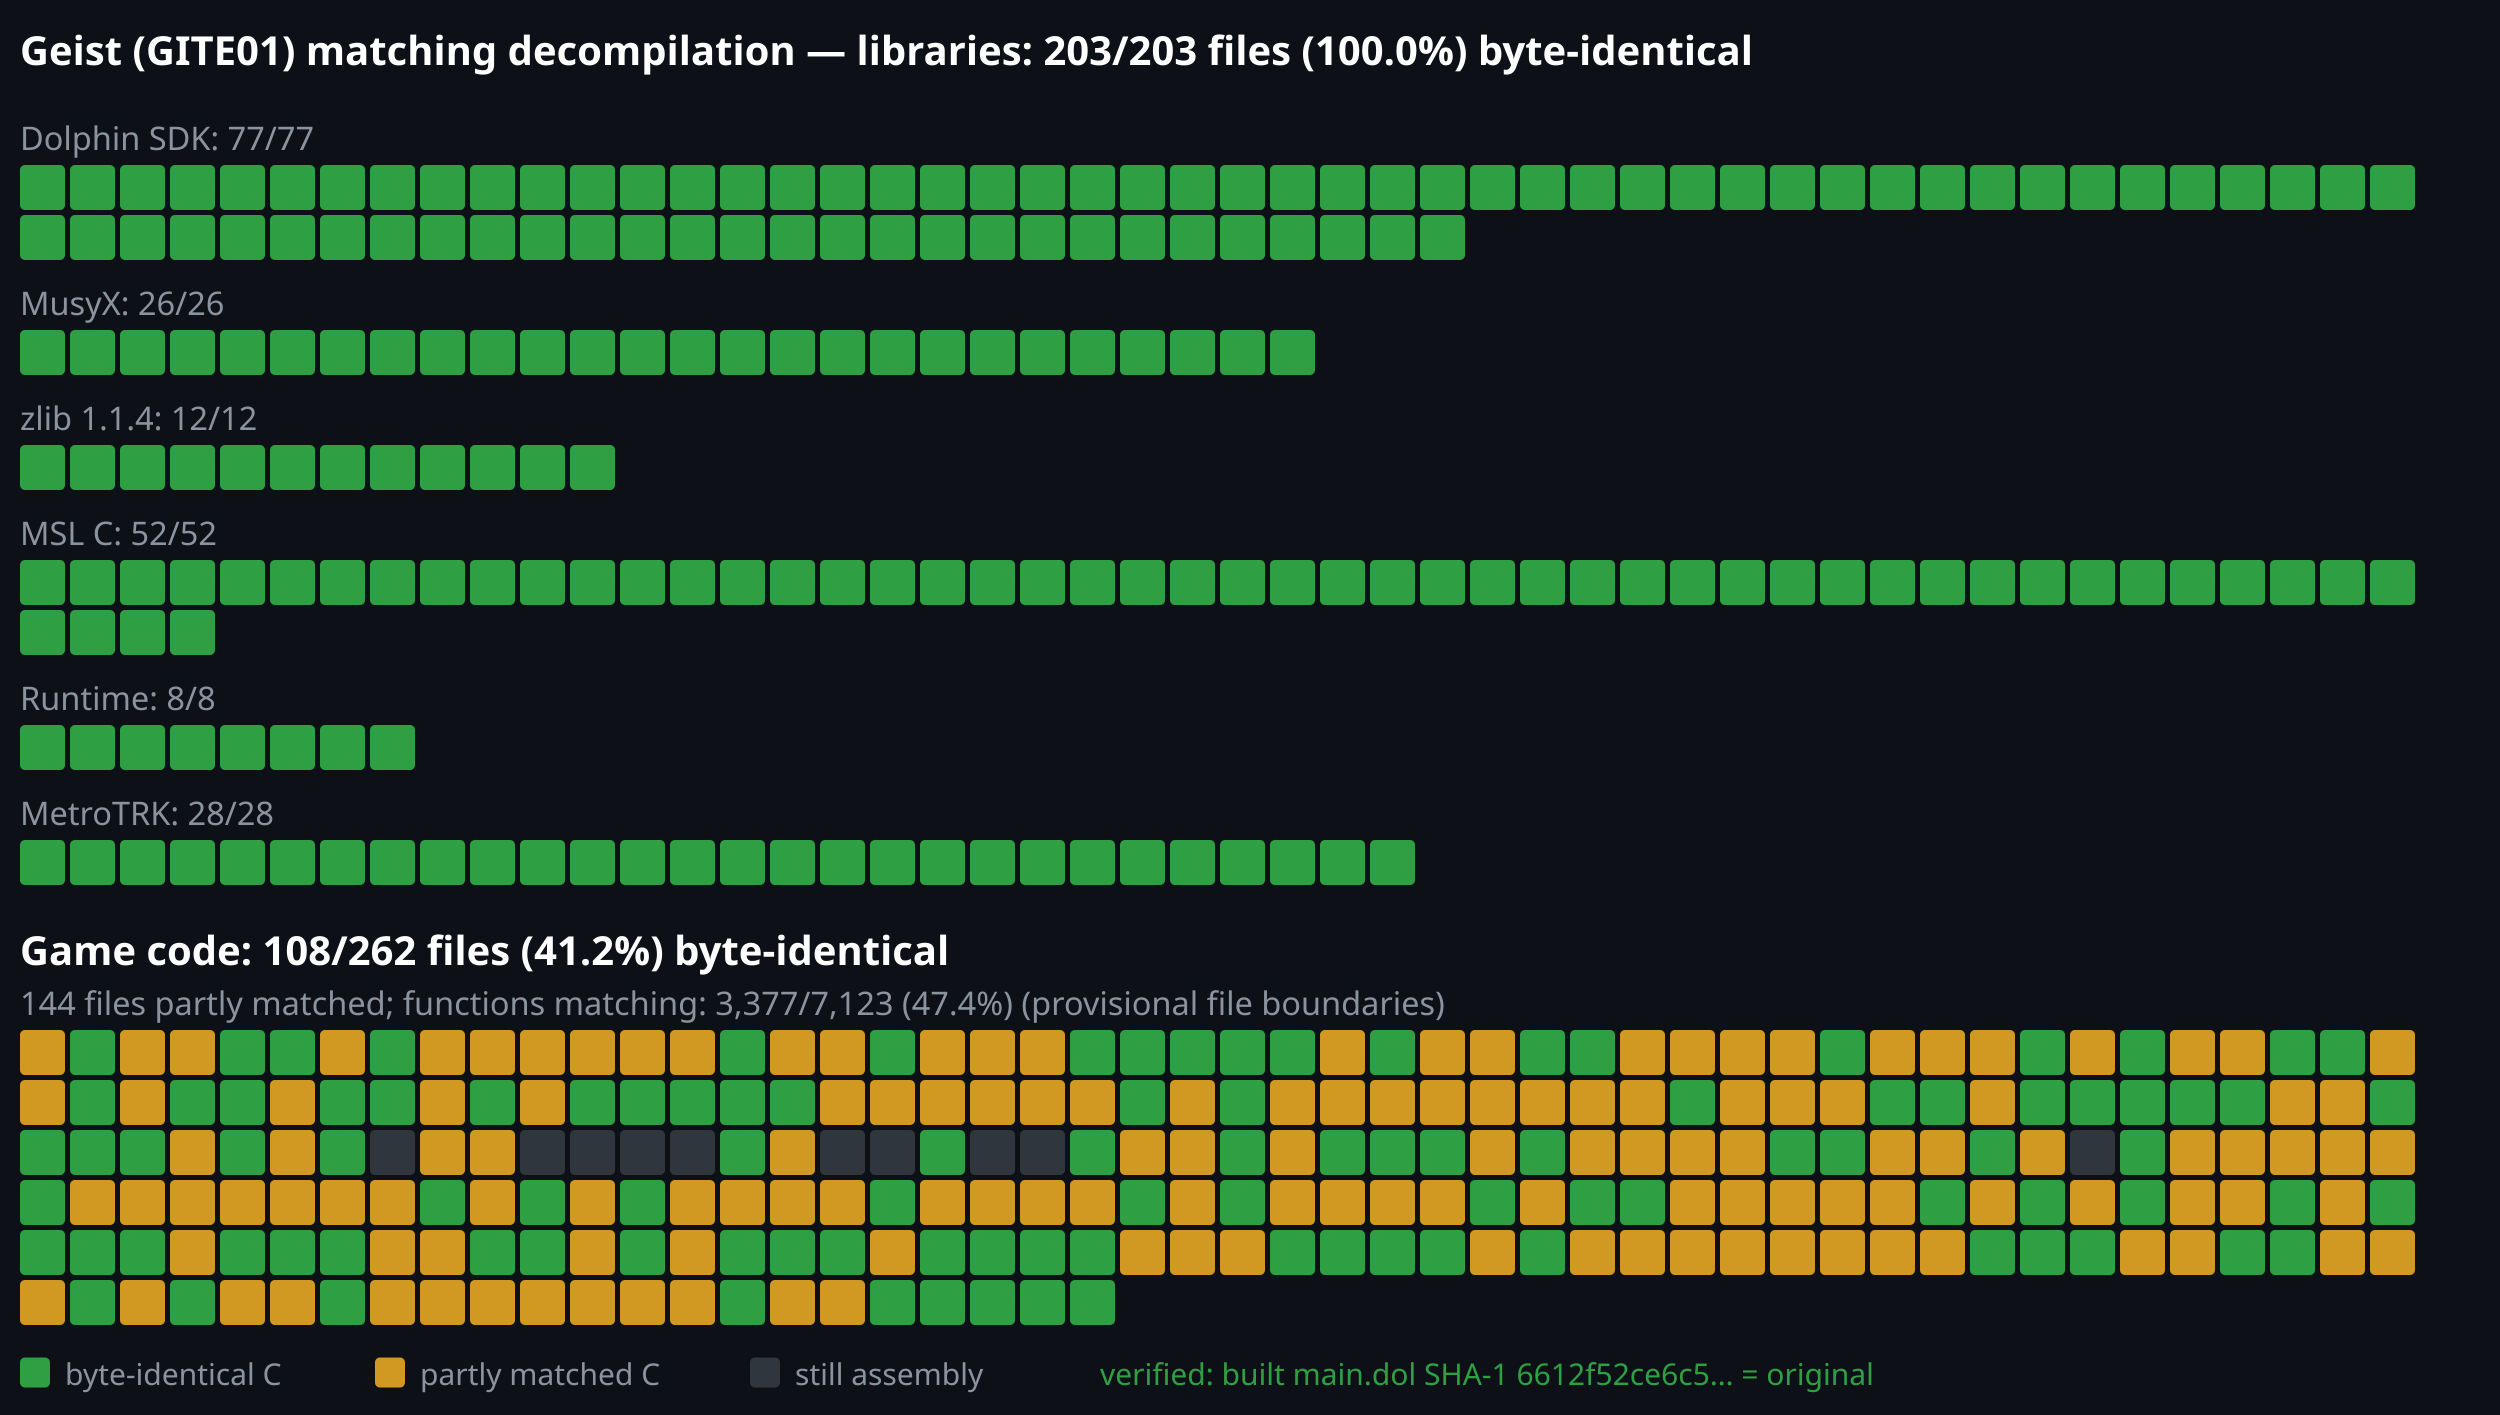
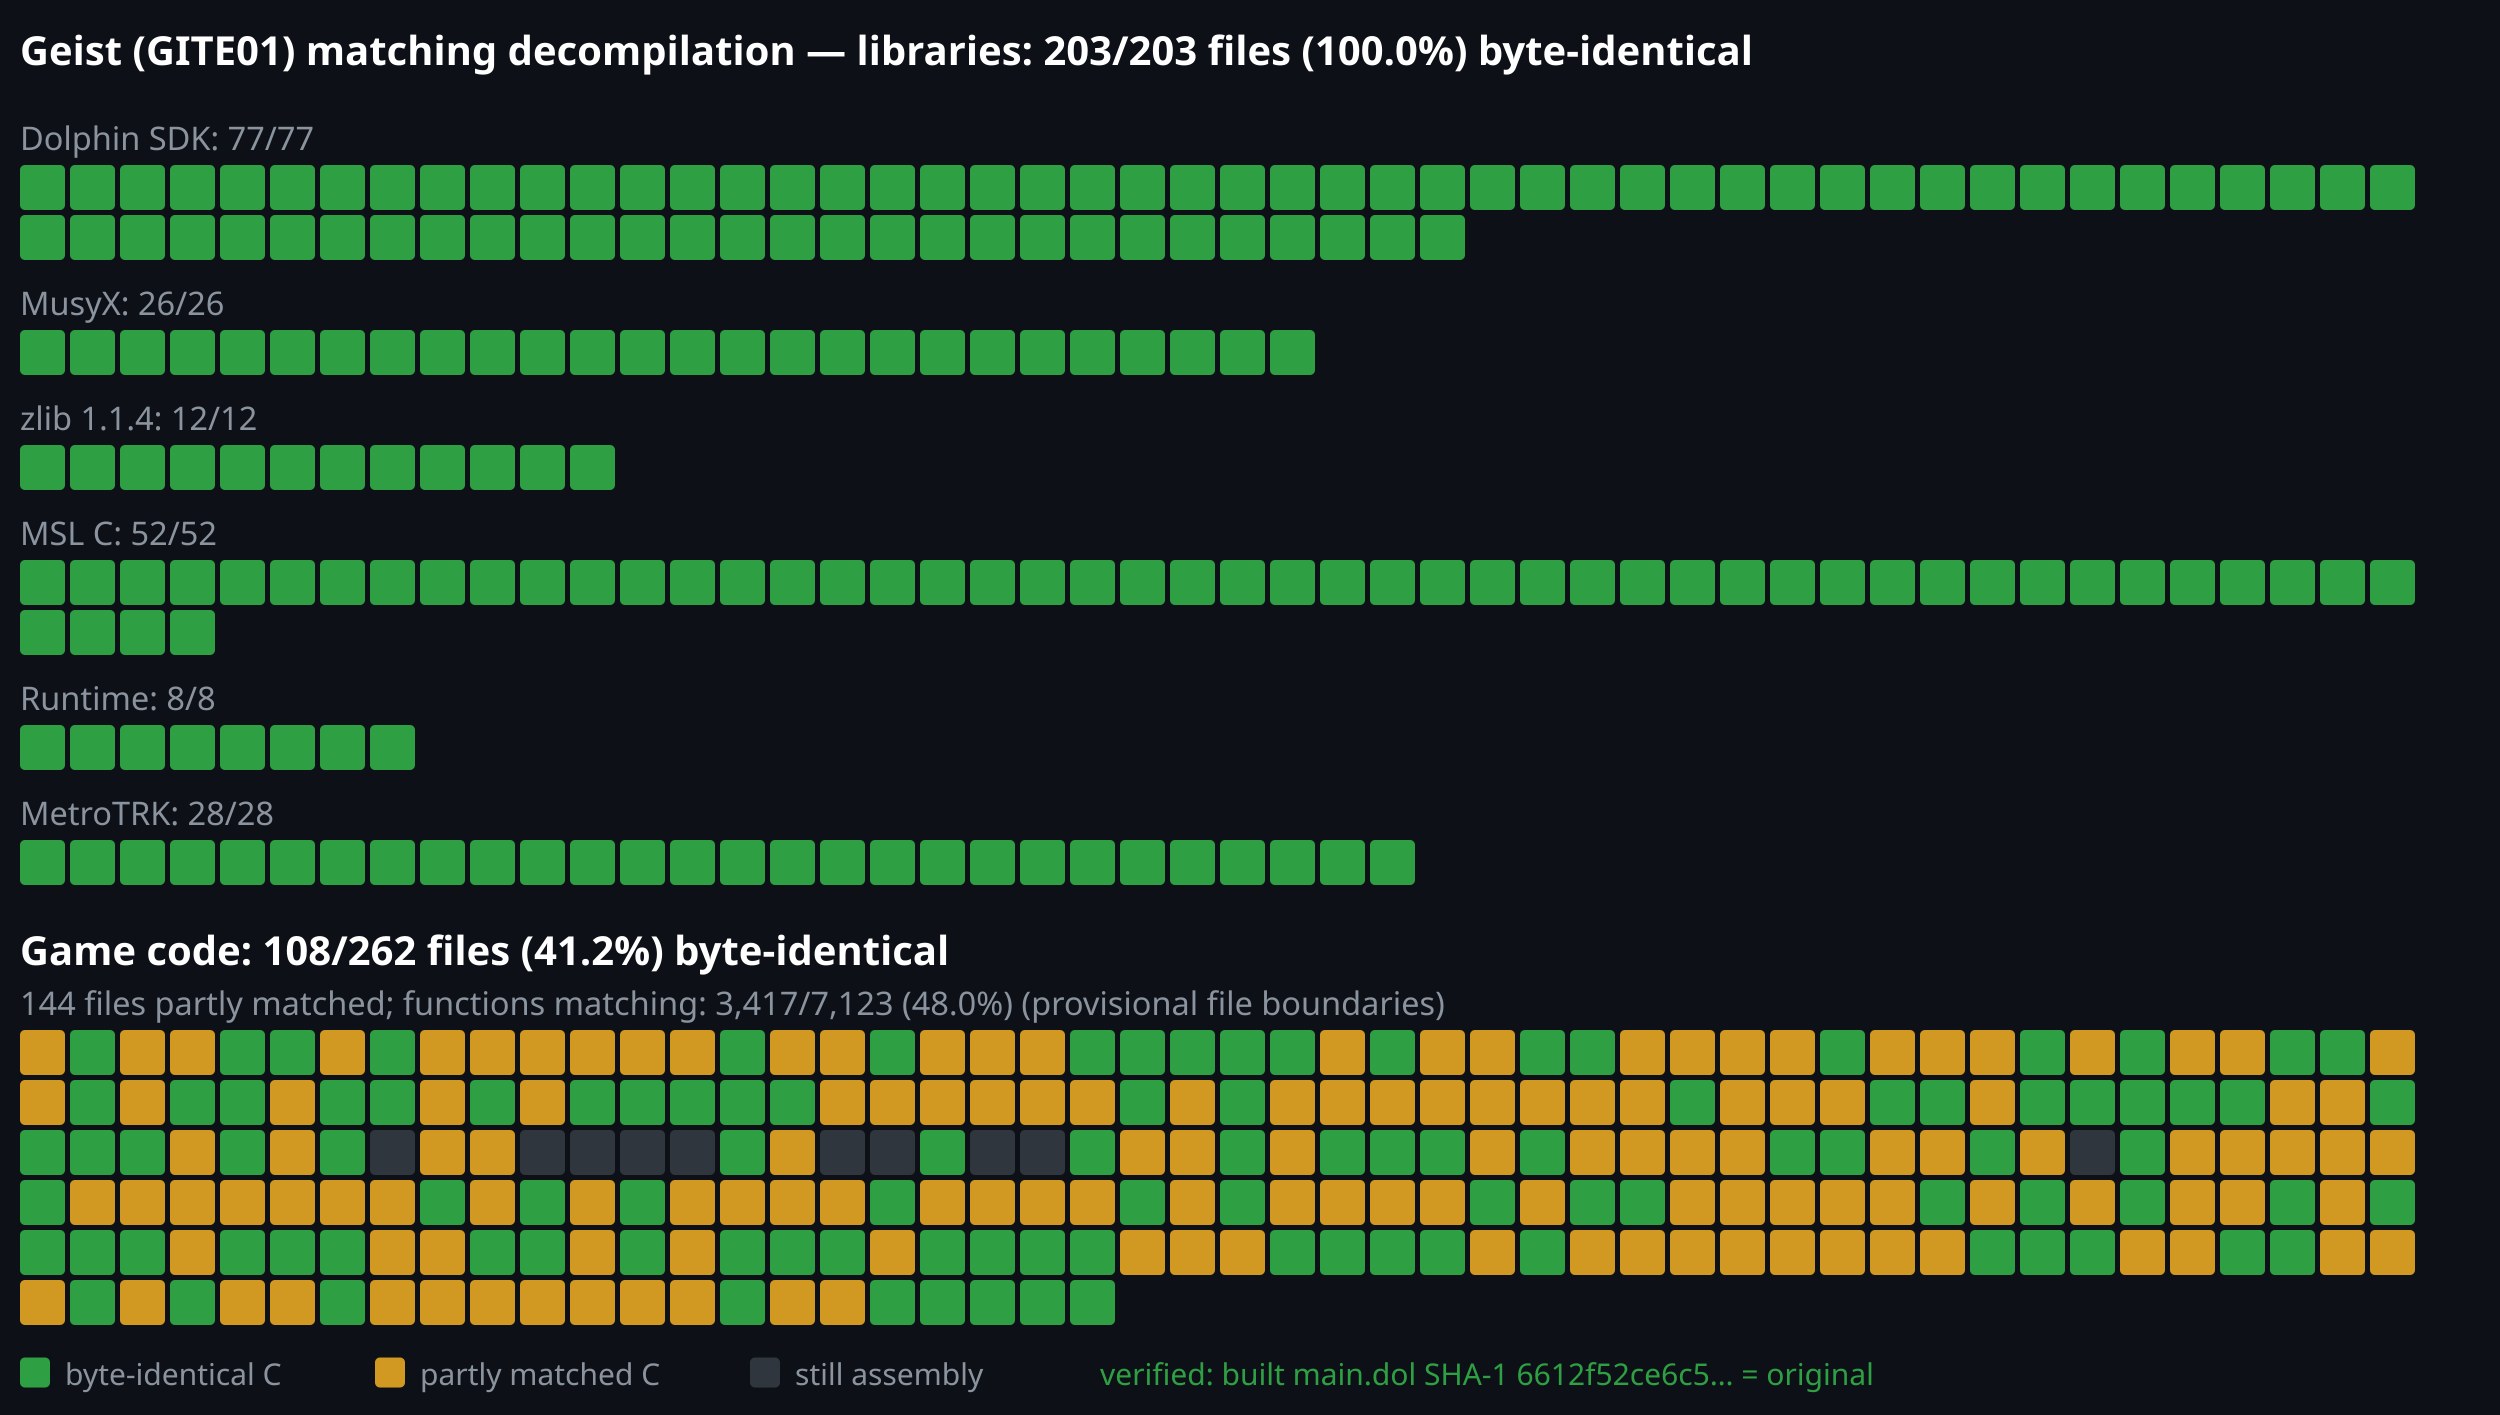
<svg xmlns="http://www.w3.org/2000/svg" viewBox="0 0 1000 566" width="1000" height="566">
  <rect width="1000" height="566" fill="#0d1117" />
  <text x="8" y="26" font-family="sans-serif" font-size="16" font-weight="bold" fill="#ffffff">Geist (GITE01) matching decompilation — libraries: 203/203 files (100.0%) byte-identical</text>
  <text x="8" y="60" font-family="sans-serif" font-size="13" font-weight="normal" fill="#8b949e">Dolphin SDK: 77/77</text>
  <rect x="8" y="66" width="18" height="18" rx="2" fill="#2ea043" />
  <rect x="28" y="66" width="18" height="18" rx="2" fill="#2ea043" />
  <rect x="48" y="66" width="18" height="18" rx="2" fill="#2ea043" />
  <rect x="68" y="66" width="18" height="18" rx="2" fill="#2ea043" />
  <rect x="88" y="66" width="18" height="18" rx="2" fill="#2ea043" />
  <rect x="108" y="66" width="18" height="18" rx="2" fill="#2ea043" />
  <rect x="128" y="66" width="18" height="18" rx="2" fill="#2ea043" />
  <rect x="148" y="66" width="18" height="18" rx="2" fill="#2ea043" />
  <rect x="168" y="66" width="18" height="18" rx="2" fill="#2ea043" />
  <rect x="188" y="66" width="18" height="18" rx="2" fill="#2ea043" />
  <rect x="208" y="66" width="18" height="18" rx="2" fill="#2ea043" />
  <rect x="228" y="66" width="18" height="18" rx="2" fill="#2ea043" />
  <rect x="248" y="66" width="18" height="18" rx="2" fill="#2ea043" />
  <rect x="268" y="66" width="18" height="18" rx="2" fill="#2ea043" />
  <rect x="288" y="66" width="18" height="18" rx="2" fill="#2ea043" />
  <rect x="308" y="66" width="18" height="18" rx="2" fill="#2ea043" />
  <rect x="328" y="66" width="18" height="18" rx="2" fill="#2ea043" />
  <rect x="348" y="66" width="18" height="18" rx="2" fill="#2ea043" />
  <rect x="368" y="66" width="18" height="18" rx="2" fill="#2ea043" />
  <rect x="388" y="66" width="18" height="18" rx="2" fill="#2ea043" />
  <rect x="408" y="66" width="18" height="18" rx="2" fill="#2ea043" />
  <rect x="428" y="66" width="18" height="18" rx="2" fill="#2ea043" />
  <rect x="448" y="66" width="18" height="18" rx="2" fill="#2ea043" />
  <rect x="468" y="66" width="18" height="18" rx="2" fill="#2ea043" />
  <rect x="488" y="66" width="18" height="18" rx="2" fill="#2ea043" />
  <rect x="508" y="66" width="18" height="18" rx="2" fill="#2ea043" />
  <rect x="528" y="66" width="18" height="18" rx="2" fill="#2ea043" />
  <rect x="548" y="66" width="18" height="18" rx="2" fill="#2ea043" />
  <rect x="568" y="66" width="18" height="18" rx="2" fill="#2ea043" />
  <rect x="588" y="66" width="18" height="18" rx="2" fill="#2ea043" />
  <rect x="608" y="66" width="18" height="18" rx="2" fill="#2ea043" />
  <rect x="628" y="66" width="18" height="18" rx="2" fill="#2ea043" />
  <rect x="648" y="66" width="18" height="18" rx="2" fill="#2ea043" />
  <rect x="668" y="66" width="18" height="18" rx="2" fill="#2ea043" />
  <rect x="688" y="66" width="18" height="18" rx="2" fill="#2ea043" />
  <rect x="708" y="66" width="18" height="18" rx="2" fill="#2ea043" />
  <rect x="728" y="66" width="18" height="18" rx="2" fill="#2ea043" />
  <rect x="748" y="66" width="18" height="18" rx="2" fill="#2ea043" />
  <rect x="768" y="66" width="18" height="18" rx="2" fill="#2ea043" />
  <rect x="788" y="66" width="18" height="18" rx="2" fill="#2ea043" />
  <rect x="808" y="66" width="18" height="18" rx="2" fill="#2ea043" />
  <rect x="828" y="66" width="18" height="18" rx="2" fill="#2ea043" />
  <rect x="848" y="66" width="18" height="18" rx="2" fill="#2ea043" />
  <rect x="868" y="66" width="18" height="18" rx="2" fill="#2ea043" />
  <rect x="888" y="66" width="18" height="18" rx="2" fill="#2ea043" />
  <rect x="908" y="66" width="18" height="18" rx="2" fill="#2ea043" />
  <rect x="928" y="66" width="18" height="18" rx="2" fill="#2ea043" />
  <rect x="948" y="66" width="18" height="18" rx="2" fill="#2ea043" />
  <rect x="8" y="86" width="18" height="18" rx="2" fill="#2ea043" />
  <rect x="28" y="86" width="18" height="18" rx="2" fill="#2ea043" />
  <rect x="48" y="86" width="18" height="18" rx="2" fill="#2ea043" />
  <rect x="68" y="86" width="18" height="18" rx="2" fill="#2ea043" />
  <rect x="88" y="86" width="18" height="18" rx="2" fill="#2ea043" />
  <rect x="108" y="86" width="18" height="18" rx="2" fill="#2ea043" />
  <rect x="128" y="86" width="18" height="18" rx="2" fill="#2ea043" />
  <rect x="148" y="86" width="18" height="18" rx="2" fill="#2ea043" />
  <rect x="168" y="86" width="18" height="18" rx="2" fill="#2ea043" />
  <rect x="188" y="86" width="18" height="18" rx="2" fill="#2ea043" />
  <rect x="208" y="86" width="18" height="18" rx="2" fill="#2ea043" />
  <rect x="228" y="86" width="18" height="18" rx="2" fill="#2ea043" />
  <rect x="248" y="86" width="18" height="18" rx="2" fill="#2ea043" />
  <rect x="268" y="86" width="18" height="18" rx="2" fill="#2ea043" />
  <rect x="288" y="86" width="18" height="18" rx="2" fill="#2ea043" />
  <rect x="308" y="86" width="18" height="18" rx="2" fill="#2ea043" />
  <rect x="328" y="86" width="18" height="18" rx="2" fill="#2ea043" />
  <rect x="348" y="86" width="18" height="18" rx="2" fill="#2ea043" />
  <rect x="368" y="86" width="18" height="18" rx="2" fill="#2ea043" />
  <rect x="388" y="86" width="18" height="18" rx="2" fill="#2ea043" />
  <rect x="408" y="86" width="18" height="18" rx="2" fill="#2ea043" />
  <rect x="428" y="86" width="18" height="18" rx="2" fill="#2ea043" />
  <rect x="448" y="86" width="18" height="18" rx="2" fill="#2ea043" />
  <rect x="468" y="86" width="18" height="18" rx="2" fill="#2ea043" />
  <rect x="488" y="86" width="18" height="18" rx="2" fill="#2ea043" />
  <rect x="508" y="86" width="18" height="18" rx="2" fill="#2ea043" />
  <rect x="528" y="86" width="18" height="18" rx="2" fill="#2ea043" />
  <rect x="548" y="86" width="18" height="18" rx="2" fill="#2ea043" />
  <rect x="568" y="86" width="18" height="18" rx="2" fill="#2ea043" />
  <text x="8" y="126" font-family="sans-serif" font-size="13" font-weight="normal" fill="#8b949e">MusyX: 26/26</text>
  <rect x="8" y="132" width="18" height="18" rx="2" fill="#2ea043" />
  <rect x="28" y="132" width="18" height="18" rx="2" fill="#2ea043" />
  <rect x="48" y="132" width="18" height="18" rx="2" fill="#2ea043" />
  <rect x="68" y="132" width="18" height="18" rx="2" fill="#2ea043" />
  <rect x="88" y="132" width="18" height="18" rx="2" fill="#2ea043" />
  <rect x="108" y="132" width="18" height="18" rx="2" fill="#2ea043" />
  <rect x="128" y="132" width="18" height="18" rx="2" fill="#2ea043" />
  <rect x="148" y="132" width="18" height="18" rx="2" fill="#2ea043" />
  <rect x="168" y="132" width="18" height="18" rx="2" fill="#2ea043" />
  <rect x="188" y="132" width="18" height="18" rx="2" fill="#2ea043" />
  <rect x="208" y="132" width="18" height="18" rx="2" fill="#2ea043" />
  <rect x="228" y="132" width="18" height="18" rx="2" fill="#2ea043" />
  <rect x="248" y="132" width="18" height="18" rx="2" fill="#2ea043" />
  <rect x="268" y="132" width="18" height="18" rx="2" fill="#2ea043" />
  <rect x="288" y="132" width="18" height="18" rx="2" fill="#2ea043" />
  <rect x="308" y="132" width="18" height="18" rx="2" fill="#2ea043" />
  <rect x="328" y="132" width="18" height="18" rx="2" fill="#2ea043" />
  <rect x="348" y="132" width="18" height="18" rx="2" fill="#2ea043" />
  <rect x="368" y="132" width="18" height="18" rx="2" fill="#2ea043" />
  <rect x="388" y="132" width="18" height="18" rx="2" fill="#2ea043" />
  <rect x="408" y="132" width="18" height="18" rx="2" fill="#2ea043" />
  <rect x="428" y="132" width="18" height="18" rx="2" fill="#2ea043" />
  <rect x="448" y="132" width="18" height="18" rx="2" fill="#2ea043" />
  <rect x="468" y="132" width="18" height="18" rx="2" fill="#2ea043" />
  <rect x="488" y="132" width="18" height="18" rx="2" fill="#2ea043" />
  <rect x="508" y="132" width="18" height="18" rx="2" fill="#2ea043" />
  <text x="8" y="172" font-family="sans-serif" font-size="13" font-weight="normal" fill="#8b949e">zlib 1.1.4: 12/12</text>
  <rect x="8" y="178" width="18" height="18" rx="2" fill="#2ea043" />
  <rect x="28" y="178" width="18" height="18" rx="2" fill="#2ea043" />
  <rect x="48" y="178" width="18" height="18" rx="2" fill="#2ea043" />
  <rect x="68" y="178" width="18" height="18" rx="2" fill="#2ea043" />
  <rect x="88" y="178" width="18" height="18" rx="2" fill="#2ea043" />
  <rect x="108" y="178" width="18" height="18" rx="2" fill="#2ea043" />
  <rect x="128" y="178" width="18" height="18" rx="2" fill="#2ea043" />
  <rect x="148" y="178" width="18" height="18" rx="2" fill="#2ea043" />
  <rect x="168" y="178" width="18" height="18" rx="2" fill="#2ea043" />
  <rect x="188" y="178" width="18" height="18" rx="2" fill="#2ea043" />
  <rect x="208" y="178" width="18" height="18" rx="2" fill="#2ea043" />
  <rect x="228" y="178" width="18" height="18" rx="2" fill="#2ea043" />
  <text x="8" y="218" font-family="sans-serif" font-size="13" font-weight="normal" fill="#8b949e">MSL C: 52/52</text>
  <rect x="8" y="224" width="18" height="18" rx="2" fill="#2ea043" />
  <rect x="28" y="224" width="18" height="18" rx="2" fill="#2ea043" />
  <rect x="48" y="224" width="18" height="18" rx="2" fill="#2ea043" />
  <rect x="68" y="224" width="18" height="18" rx="2" fill="#2ea043" />
  <rect x="88" y="224" width="18" height="18" rx="2" fill="#2ea043" />
  <rect x="108" y="224" width="18" height="18" rx="2" fill="#2ea043" />
  <rect x="128" y="224" width="18" height="18" rx="2" fill="#2ea043" />
  <rect x="148" y="224" width="18" height="18" rx="2" fill="#2ea043" />
  <rect x="168" y="224" width="18" height="18" rx="2" fill="#2ea043" />
  <rect x="188" y="224" width="18" height="18" rx="2" fill="#2ea043" />
  <rect x="208" y="224" width="18" height="18" rx="2" fill="#2ea043" />
  <rect x="228" y="224" width="18" height="18" rx="2" fill="#2ea043" />
  <rect x="248" y="224" width="18" height="18" rx="2" fill="#2ea043" />
  <rect x="268" y="224" width="18" height="18" rx="2" fill="#2ea043" />
  <rect x="288" y="224" width="18" height="18" rx="2" fill="#2ea043" />
  <rect x="308" y="224" width="18" height="18" rx="2" fill="#2ea043" />
  <rect x="328" y="224" width="18" height="18" rx="2" fill="#2ea043" />
  <rect x="348" y="224" width="18" height="18" rx="2" fill="#2ea043" />
  <rect x="368" y="224" width="18" height="18" rx="2" fill="#2ea043" />
  <rect x="388" y="224" width="18" height="18" rx="2" fill="#2ea043" />
  <rect x="408" y="224" width="18" height="18" rx="2" fill="#2ea043" />
  <rect x="428" y="224" width="18" height="18" rx="2" fill="#2ea043" />
  <rect x="448" y="224" width="18" height="18" rx="2" fill="#2ea043" />
  <rect x="468" y="224" width="18" height="18" rx="2" fill="#2ea043" />
  <rect x="488" y="224" width="18" height="18" rx="2" fill="#2ea043" />
  <rect x="508" y="224" width="18" height="18" rx="2" fill="#2ea043" />
  <rect x="528" y="224" width="18" height="18" rx="2" fill="#2ea043" />
  <rect x="548" y="224" width="18" height="18" rx="2" fill="#2ea043" />
  <rect x="568" y="224" width="18" height="18" rx="2" fill="#2ea043" />
  <rect x="588" y="224" width="18" height="18" rx="2" fill="#2ea043" />
  <rect x="608" y="224" width="18" height="18" rx="2" fill="#2ea043" />
  <rect x="628" y="224" width="18" height="18" rx="2" fill="#2ea043" />
  <rect x="648" y="224" width="18" height="18" rx="2" fill="#2ea043" />
  <rect x="668" y="224" width="18" height="18" rx="2" fill="#2ea043" />
  <rect x="688" y="224" width="18" height="18" rx="2" fill="#2ea043" />
  <rect x="708" y="224" width="18" height="18" rx="2" fill="#2ea043" />
  <rect x="728" y="224" width="18" height="18" rx="2" fill="#2ea043" />
  <rect x="748" y="224" width="18" height="18" rx="2" fill="#2ea043" />
  <rect x="768" y="224" width="18" height="18" rx="2" fill="#2ea043" />
  <rect x="788" y="224" width="18" height="18" rx="2" fill="#2ea043" />
  <rect x="808" y="224" width="18" height="18" rx="2" fill="#2ea043" />
  <rect x="828" y="224" width="18" height="18" rx="2" fill="#2ea043" />
  <rect x="848" y="224" width="18" height="18" rx="2" fill="#2ea043" />
  <rect x="868" y="224" width="18" height="18" rx="2" fill="#2ea043" />
  <rect x="888" y="224" width="18" height="18" rx="2" fill="#2ea043" />
  <rect x="908" y="224" width="18" height="18" rx="2" fill="#2ea043" />
  <rect x="928" y="224" width="18" height="18" rx="2" fill="#2ea043" />
  <rect x="948" y="224" width="18" height="18" rx="2" fill="#2ea043" />
  <rect x="8" y="244" width="18" height="18" rx="2" fill="#2ea043" />
  <rect x="28" y="244" width="18" height="18" rx="2" fill="#2ea043" />
  <rect x="48" y="244" width="18" height="18" rx="2" fill="#2ea043" />
  <rect x="68" y="244" width="18" height="18" rx="2" fill="#2ea043" />
  <text x="8" y="284" font-family="sans-serif" font-size="13" font-weight="normal" fill="#8b949e">Runtime: 8/8</text>
  <rect x="8" y="290" width="18" height="18" rx="2" fill="#2ea043" />
  <rect x="28" y="290" width="18" height="18" rx="2" fill="#2ea043" />
  <rect x="48" y="290" width="18" height="18" rx="2" fill="#2ea043" />
  <rect x="68" y="290" width="18" height="18" rx="2" fill="#2ea043" />
  <rect x="88" y="290" width="18" height="18" rx="2" fill="#2ea043" />
  <rect x="108" y="290" width="18" height="18" rx="2" fill="#2ea043" />
  <rect x="128" y="290" width="18" height="18" rx="2" fill="#2ea043" />
  <rect x="148" y="290" width="18" height="18" rx="2" fill="#2ea043" />
  <text x="8" y="330" font-family="sans-serif" font-size="13" font-weight="normal" fill="#8b949e">MetroTRK: 28/28</text>
  <rect x="8" y="336" width="18" height="18" rx="2" fill="#2ea043" />
  <rect x="28" y="336" width="18" height="18" rx="2" fill="#2ea043" />
  <rect x="48" y="336" width="18" height="18" rx="2" fill="#2ea043" />
  <rect x="68" y="336" width="18" height="18" rx="2" fill="#2ea043" />
  <rect x="88" y="336" width="18" height="18" rx="2" fill="#2ea043" />
  <rect x="108" y="336" width="18" height="18" rx="2" fill="#2ea043" />
  <rect x="128" y="336" width="18" height="18" rx="2" fill="#2ea043" />
  <rect x="148" y="336" width="18" height="18" rx="2" fill="#2ea043" />
  <rect x="168" y="336" width="18" height="18" rx="2" fill="#2ea043" />
  <rect x="188" y="336" width="18" height="18" rx="2" fill="#2ea043" />
  <rect x="208" y="336" width="18" height="18" rx="2" fill="#2ea043" />
  <rect x="228" y="336" width="18" height="18" rx="2" fill="#2ea043" />
  <rect x="248" y="336" width="18" height="18" rx="2" fill="#2ea043" />
  <rect x="268" y="336" width="18" height="18" rx="2" fill="#2ea043" />
  <rect x="288" y="336" width="18" height="18" rx="2" fill="#2ea043" />
  <rect x="308" y="336" width="18" height="18" rx="2" fill="#2ea043" />
  <rect x="328" y="336" width="18" height="18" rx="2" fill="#2ea043" />
  <rect x="348" y="336" width="18" height="18" rx="2" fill="#2ea043" />
  <rect x="368" y="336" width="18" height="18" rx="2" fill="#2ea043" />
  <rect x="388" y="336" width="18" height="18" rx="2" fill="#2ea043" />
  <rect x="408" y="336" width="18" height="18" rx="2" fill="#2ea043" />
  <rect x="428" y="336" width="18" height="18" rx="2" fill="#2ea043" />
  <rect x="448" y="336" width="18" height="18" rx="2" fill="#2ea043" />
  <rect x="468" y="336" width="18" height="18" rx="2" fill="#2ea043" />
  <rect x="488" y="336" width="18" height="18" rx="2" fill="#2ea043" />
  <rect x="508" y="336" width="18" height="18" rx="2" fill="#2ea043" />
  <rect x="528" y="336" width="18" height="18" rx="2" fill="#2ea043" />
  <rect x="548" y="336" width="18" height="18" rx="2" fill="#2ea043" />
  <text x="8" y="386" font-family="sans-serif" font-size="16" font-weight="bold" fill="#ffffff">Game code: 108/262 files (41.2%) byte-identical</text>
-   <text x="8" y="406" font-family="sans-serif" font-size="13" font-weight="normal" fill="#8b949e">144 files partly matched; functions matching: 3,377/7,123 (47.4%) (provisional file boundaries)</text>
+   <text x="8" y="406" font-family="sans-serif" font-size="13" font-weight="normal" fill="#8b949e">144 files partly matched; functions matching: 3,417/7,123 (48.0%) (provisional file boundaries)</text>
  <rect x="8" y="412" width="18" height="18" rx="2" fill="#d29922" />
  <rect x="28" y="412" width="18" height="18" rx="2" fill="#2ea043" />
  <rect x="48" y="412" width="18" height="18" rx="2" fill="#d29922" />
  <rect x="68" y="412" width="18" height="18" rx="2" fill="#d29922" />
  <rect x="88" y="412" width="18" height="18" rx="2" fill="#2ea043" />
  <rect x="108" y="412" width="18" height="18" rx="2" fill="#2ea043" />
  <rect x="128" y="412" width="18" height="18" rx="2" fill="#d29922" />
  <rect x="148" y="412" width="18" height="18" rx="2" fill="#2ea043" />
  <rect x="168" y="412" width="18" height="18" rx="2" fill="#d29922" />
  <rect x="188" y="412" width="18" height="18" rx="2" fill="#d29922" />
  <rect x="208" y="412" width="18" height="18" rx="2" fill="#d29922" />
  <rect x="228" y="412" width="18" height="18" rx="2" fill="#d29922" />
  <rect x="248" y="412" width="18" height="18" rx="2" fill="#d29922" />
  <rect x="268" y="412" width="18" height="18" rx="2" fill="#d29922" />
  <rect x="288" y="412" width="18" height="18" rx="2" fill="#2ea043" />
  <rect x="308" y="412" width="18" height="18" rx="2" fill="#d29922" />
  <rect x="328" y="412" width="18" height="18" rx="2" fill="#d29922" />
  <rect x="348" y="412" width="18" height="18" rx="2" fill="#2ea043" />
  <rect x="368" y="412" width="18" height="18" rx="2" fill="#d29922" />
  <rect x="388" y="412" width="18" height="18" rx="2" fill="#d29922" />
  <rect x="408" y="412" width="18" height="18" rx="2" fill="#d29922" />
  <rect x="428" y="412" width="18" height="18" rx="2" fill="#2ea043" />
  <rect x="448" y="412" width="18" height="18" rx="2" fill="#2ea043" />
  <rect x="468" y="412" width="18" height="18" rx="2" fill="#2ea043" />
  <rect x="488" y="412" width="18" height="18" rx="2" fill="#2ea043" />
  <rect x="508" y="412" width="18" height="18" rx="2" fill="#2ea043" />
  <rect x="528" y="412" width="18" height="18" rx="2" fill="#d29922" />
  <rect x="548" y="412" width="18" height="18" rx="2" fill="#2ea043" />
  <rect x="568" y="412" width="18" height="18" rx="2" fill="#d29922" />
  <rect x="588" y="412" width="18" height="18" rx="2" fill="#d29922" />
  <rect x="608" y="412" width="18" height="18" rx="2" fill="#2ea043" />
  <rect x="628" y="412" width="18" height="18" rx="2" fill="#2ea043" />
  <rect x="648" y="412" width="18" height="18" rx="2" fill="#d29922" />
  <rect x="668" y="412" width="18" height="18" rx="2" fill="#d29922" />
  <rect x="688" y="412" width="18" height="18" rx="2" fill="#d29922" />
  <rect x="708" y="412" width="18" height="18" rx="2" fill="#d29922" />
  <rect x="728" y="412" width="18" height="18" rx="2" fill="#2ea043" />
  <rect x="748" y="412" width="18" height="18" rx="2" fill="#d29922" />
  <rect x="768" y="412" width="18" height="18" rx="2" fill="#d29922" />
  <rect x="788" y="412" width="18" height="18" rx="2" fill="#d29922" />
  <rect x="808" y="412" width="18" height="18" rx="2" fill="#2ea043" />
  <rect x="828" y="412" width="18" height="18" rx="2" fill="#d29922" />
  <rect x="848" y="412" width="18" height="18" rx="2" fill="#2ea043" />
  <rect x="868" y="412" width="18" height="18" rx="2" fill="#d29922" />
  <rect x="888" y="412" width="18" height="18" rx="2" fill="#d29922" />
  <rect x="908" y="412" width="18" height="18" rx="2" fill="#2ea043" />
  <rect x="928" y="412" width="18" height="18" rx="2" fill="#2ea043" />
  <rect x="948" y="412" width="18" height="18" rx="2" fill="#d29922" />
  <rect x="8" y="432" width="18" height="18" rx="2" fill="#d29922" />
  <rect x="28" y="432" width="18" height="18" rx="2" fill="#2ea043" />
  <rect x="48" y="432" width="18" height="18" rx="2" fill="#d29922" />
  <rect x="68" y="432" width="18" height="18" rx="2" fill="#2ea043" />
  <rect x="88" y="432" width="18" height="18" rx="2" fill="#2ea043" />
  <rect x="108" y="432" width="18" height="18" rx="2" fill="#d29922" />
  <rect x="128" y="432" width="18" height="18" rx="2" fill="#2ea043" />
  <rect x="148" y="432" width="18" height="18" rx="2" fill="#2ea043" />
  <rect x="168" y="432" width="18" height="18" rx="2" fill="#d29922" />
  <rect x="188" y="432" width="18" height="18" rx="2" fill="#2ea043" />
  <rect x="208" y="432" width="18" height="18" rx="2" fill="#d29922" />
  <rect x="228" y="432" width="18" height="18" rx="2" fill="#2ea043" />
  <rect x="248" y="432" width="18" height="18" rx="2" fill="#2ea043" />
  <rect x="268" y="432" width="18" height="18" rx="2" fill="#2ea043" />
  <rect x="288" y="432" width="18" height="18" rx="2" fill="#2ea043" />
  <rect x="308" y="432" width="18" height="18" rx="2" fill="#2ea043" />
  <rect x="328" y="432" width="18" height="18" rx="2" fill="#d29922" />
  <rect x="348" y="432" width="18" height="18" rx="2" fill="#d29922" />
  <rect x="368" y="432" width="18" height="18" rx="2" fill="#d29922" />
  <rect x="388" y="432" width="18" height="18" rx="2" fill="#d29922" />
  <rect x="408" y="432" width="18" height="18" rx="2" fill="#d29922" />
  <rect x="428" y="432" width="18" height="18" rx="2" fill="#d29922" />
  <rect x="448" y="432" width="18" height="18" rx="2" fill="#2ea043" />
  <rect x="468" y="432" width="18" height="18" rx="2" fill="#d29922" />
  <rect x="488" y="432" width="18" height="18" rx="2" fill="#2ea043" />
  <rect x="508" y="432" width="18" height="18" rx="2" fill="#d29922" />
  <rect x="528" y="432" width="18" height="18" rx="2" fill="#d29922" />
  <rect x="548" y="432" width="18" height="18" rx="2" fill="#d29922" />
  <rect x="568" y="432" width="18" height="18" rx="2" fill="#d29922" />
  <rect x="588" y="432" width="18" height="18" rx="2" fill="#d29922" />
  <rect x="608" y="432" width="18" height="18" rx="2" fill="#d29922" />
  <rect x="628" y="432" width="18" height="18" rx="2" fill="#d29922" />
  <rect x="648" y="432" width="18" height="18" rx="2" fill="#d29922" />
  <rect x="668" y="432" width="18" height="18" rx="2" fill="#2ea043" />
  <rect x="688" y="432" width="18" height="18" rx="2" fill="#d29922" />
  <rect x="708" y="432" width="18" height="18" rx="2" fill="#d29922" />
  <rect x="728" y="432" width="18" height="18" rx="2" fill="#d29922" />
  <rect x="748" y="432" width="18" height="18" rx="2" fill="#2ea043" />
  <rect x="768" y="432" width="18" height="18" rx="2" fill="#2ea043" />
  <rect x="788" y="432" width="18" height="18" rx="2" fill="#d29922" />
  <rect x="808" y="432" width="18" height="18" rx="2" fill="#2ea043" />
  <rect x="828" y="432" width="18" height="18" rx="2" fill="#2ea043" />
  <rect x="848" y="432" width="18" height="18" rx="2" fill="#2ea043" />
  <rect x="868" y="432" width="18" height="18" rx="2" fill="#2ea043" />
  <rect x="888" y="432" width="18" height="18" rx="2" fill="#2ea043" />
  <rect x="908" y="432" width="18" height="18" rx="2" fill="#d29922" />
  <rect x="928" y="432" width="18" height="18" rx="2" fill="#d29922" />
  <rect x="948" y="432" width="18" height="18" rx="2" fill="#2ea043" />
  <rect x="8" y="452" width="18" height="18" rx="2" fill="#2ea043" />
  <rect x="28" y="452" width="18" height="18" rx="2" fill="#2ea043" />
  <rect x="48" y="452" width="18" height="18" rx="2" fill="#2ea043" />
  <rect x="68" y="452" width="18" height="18" rx="2" fill="#d29922" />
  <rect x="88" y="452" width="18" height="18" rx="2" fill="#2ea043" />
  <rect x="108" y="452" width="18" height="18" rx="2" fill="#d29922" />
  <rect x="128" y="452" width="18" height="18" rx="2" fill="#2ea043" />
  <rect x="148" y="452" width="18" height="18" rx="2" fill="#30363d" />
  <rect x="168" y="452" width="18" height="18" rx="2" fill="#d29922" />
  <rect x="188" y="452" width="18" height="18" rx="2" fill="#d29922" />
  <rect x="208" y="452" width="18" height="18" rx="2" fill="#30363d" />
  <rect x="228" y="452" width="18" height="18" rx="2" fill="#30363d" />
  <rect x="248" y="452" width="18" height="18" rx="2" fill="#30363d" />
  <rect x="268" y="452" width="18" height="18" rx="2" fill="#30363d" />
  <rect x="288" y="452" width="18" height="18" rx="2" fill="#2ea043" />
  <rect x="308" y="452" width="18" height="18" rx="2" fill="#d29922" />
  <rect x="328" y="452" width="18" height="18" rx="2" fill="#30363d" />
  <rect x="348" y="452" width="18" height="18" rx="2" fill="#30363d" />
  <rect x="368" y="452" width="18" height="18" rx="2" fill="#2ea043" />
  <rect x="388" y="452" width="18" height="18" rx="2" fill="#30363d" />
  <rect x="408" y="452" width="18" height="18" rx="2" fill="#30363d" />
  <rect x="428" y="452" width="18" height="18" rx="2" fill="#2ea043" />
  <rect x="448" y="452" width="18" height="18" rx="2" fill="#d29922" />
  <rect x="468" y="452" width="18" height="18" rx="2" fill="#d29922" />
  <rect x="488" y="452" width="18" height="18" rx="2" fill="#2ea043" />
  <rect x="508" y="452" width="18" height="18" rx="2" fill="#d29922" />
  <rect x="528" y="452" width="18" height="18" rx="2" fill="#2ea043" />
  <rect x="548" y="452" width="18" height="18" rx="2" fill="#2ea043" />
  <rect x="568" y="452" width="18" height="18" rx="2" fill="#2ea043" />
  <rect x="588" y="452" width="18" height="18" rx="2" fill="#d29922" />
  <rect x="608" y="452" width="18" height="18" rx="2" fill="#2ea043" />
  <rect x="628" y="452" width="18" height="18" rx="2" fill="#d29922" />
  <rect x="648" y="452" width="18" height="18" rx="2" fill="#d29922" />
  <rect x="668" y="452" width="18" height="18" rx="2" fill="#d29922" />
  <rect x="688" y="452" width="18" height="18" rx="2" fill="#d29922" />
  <rect x="708" y="452" width="18" height="18" rx="2" fill="#2ea043" />
  <rect x="728" y="452" width="18" height="18" rx="2" fill="#2ea043" />
  <rect x="748" y="452" width="18" height="18" rx="2" fill="#d29922" />
  <rect x="768" y="452" width="18" height="18" rx="2" fill="#d29922" />
  <rect x="788" y="452" width="18" height="18" rx="2" fill="#2ea043" />
  <rect x="808" y="452" width="18" height="18" rx="2" fill="#d29922" />
  <rect x="828" y="452" width="18" height="18" rx="2" fill="#30363d" />
  <rect x="848" y="452" width="18" height="18" rx="2" fill="#2ea043" />
  <rect x="868" y="452" width="18" height="18" rx="2" fill="#d29922" />
  <rect x="888" y="452" width="18" height="18" rx="2" fill="#d29922" />
  <rect x="908" y="452" width="18" height="18" rx="2" fill="#d29922" />
  <rect x="928" y="452" width="18" height="18" rx="2" fill="#d29922" />
  <rect x="948" y="452" width="18" height="18" rx="2" fill="#d29922" />
  <rect x="8" y="472" width="18" height="18" rx="2" fill="#2ea043" />
  <rect x="28" y="472" width="18" height="18" rx="2" fill="#d29922" />
  <rect x="48" y="472" width="18" height="18" rx="2" fill="#d29922" />
  <rect x="68" y="472" width="18" height="18" rx="2" fill="#d29922" />
  <rect x="88" y="472" width="18" height="18" rx="2" fill="#d29922" />
  <rect x="108" y="472" width="18" height="18" rx="2" fill="#d29922" />
  <rect x="128" y="472" width="18" height="18" rx="2" fill="#d29922" />
  <rect x="148" y="472" width="18" height="18" rx="2" fill="#d29922" />
  <rect x="168" y="472" width="18" height="18" rx="2" fill="#2ea043" />
  <rect x="188" y="472" width="18" height="18" rx="2" fill="#d29922" />
  <rect x="208" y="472" width="18" height="18" rx="2" fill="#2ea043" />
  <rect x="228" y="472" width="18" height="18" rx="2" fill="#d29922" />
  <rect x="248" y="472" width="18" height="18" rx="2" fill="#2ea043" />
  <rect x="268" y="472" width="18" height="18" rx="2" fill="#d29922" />
  <rect x="288" y="472" width="18" height="18" rx="2" fill="#d29922" />
  <rect x="308" y="472" width="18" height="18" rx="2" fill="#d29922" />
  <rect x="328" y="472" width="18" height="18" rx="2" fill="#d29922" />
  <rect x="348" y="472" width="18" height="18" rx="2" fill="#2ea043" />
  <rect x="368" y="472" width="18" height="18" rx="2" fill="#d29922" />
  <rect x="388" y="472" width="18" height="18" rx="2" fill="#d29922" />
  <rect x="408" y="472" width="18" height="18" rx="2" fill="#d29922" />
  <rect x="428" y="472" width="18" height="18" rx="2" fill="#d29922" />
  <rect x="448" y="472" width="18" height="18" rx="2" fill="#2ea043" />
  <rect x="468" y="472" width="18" height="18" rx="2" fill="#d29922" />
  <rect x="488" y="472" width="18" height="18" rx="2" fill="#2ea043" />
  <rect x="508" y="472" width="18" height="18" rx="2" fill="#d29922" />
  <rect x="528" y="472" width="18" height="18" rx="2" fill="#d29922" />
  <rect x="548" y="472" width="18" height="18" rx="2" fill="#d29922" />
  <rect x="568" y="472" width="18" height="18" rx="2" fill="#d29922" />
  <rect x="588" y="472" width="18" height="18" rx="2" fill="#2ea043" />
  <rect x="608" y="472" width="18" height="18" rx="2" fill="#d29922" />
  <rect x="628" y="472" width="18" height="18" rx="2" fill="#2ea043" />
  <rect x="648" y="472" width="18" height="18" rx="2" fill="#2ea043" />
  <rect x="668" y="472" width="18" height="18" rx="2" fill="#d29922" />
  <rect x="688" y="472" width="18" height="18" rx="2" fill="#d29922" />
  <rect x="708" y="472" width="18" height="18" rx="2" fill="#d29922" />
  <rect x="728" y="472" width="18" height="18" rx="2" fill="#d29922" />
  <rect x="748" y="472" width="18" height="18" rx="2" fill="#d29922" />
  <rect x="768" y="472" width="18" height="18" rx="2" fill="#2ea043" />
  <rect x="788" y="472" width="18" height="18" rx="2" fill="#d29922" />
  <rect x="808" y="472" width="18" height="18" rx="2" fill="#2ea043" />
  <rect x="828" y="472" width="18" height="18" rx="2" fill="#d29922" />
  <rect x="848" y="472" width="18" height="18" rx="2" fill="#2ea043" />
  <rect x="868" y="472" width="18" height="18" rx="2" fill="#d29922" />
  <rect x="888" y="472" width="18" height="18" rx="2" fill="#d29922" />
  <rect x="908" y="472" width="18" height="18" rx="2" fill="#2ea043" />
  <rect x="928" y="472" width="18" height="18" rx="2" fill="#d29922" />
  <rect x="948" y="472" width="18" height="18" rx="2" fill="#2ea043" />
  <rect x="8" y="492" width="18" height="18" rx="2" fill="#2ea043" />
  <rect x="28" y="492" width="18" height="18" rx="2" fill="#2ea043" />
  <rect x="48" y="492" width="18" height="18" rx="2" fill="#2ea043" />
  <rect x="68" y="492" width="18" height="18" rx="2" fill="#d29922" />
  <rect x="88" y="492" width="18" height="18" rx="2" fill="#2ea043" />
  <rect x="108" y="492" width="18" height="18" rx="2" fill="#2ea043" />
  <rect x="128" y="492" width="18" height="18" rx="2" fill="#2ea043" />
  <rect x="148" y="492" width="18" height="18" rx="2" fill="#d29922" />
  <rect x="168" y="492" width="18" height="18" rx="2" fill="#d29922" />
  <rect x="188" y="492" width="18" height="18" rx="2" fill="#2ea043" />
  <rect x="208" y="492" width="18" height="18" rx="2" fill="#2ea043" />
  <rect x="228" y="492" width="18" height="18" rx="2" fill="#d29922" />
  <rect x="248" y="492" width="18" height="18" rx="2" fill="#2ea043" />
  <rect x="268" y="492" width="18" height="18" rx="2" fill="#d29922" />
  <rect x="288" y="492" width="18" height="18" rx="2" fill="#2ea043" />
  <rect x="308" y="492" width="18" height="18" rx="2" fill="#2ea043" />
  <rect x="328" y="492" width="18" height="18" rx="2" fill="#2ea043" />
  <rect x="348" y="492" width="18" height="18" rx="2" fill="#d29922" />
  <rect x="368" y="492" width="18" height="18" rx="2" fill="#2ea043" />
  <rect x="388" y="492" width="18" height="18" rx="2" fill="#2ea043" />
  <rect x="408" y="492" width="18" height="18" rx="2" fill="#2ea043" />
  <rect x="428" y="492" width="18" height="18" rx="2" fill="#2ea043" />
  <rect x="448" y="492" width="18" height="18" rx="2" fill="#d29922" />
  <rect x="468" y="492" width="18" height="18" rx="2" fill="#d29922" />
  <rect x="488" y="492" width="18" height="18" rx="2" fill="#d29922" />
  <rect x="508" y="492" width="18" height="18" rx="2" fill="#2ea043" />
  <rect x="528" y="492" width="18" height="18" rx="2" fill="#2ea043" />
  <rect x="548" y="492" width="18" height="18" rx="2" fill="#2ea043" />
  <rect x="568" y="492" width="18" height="18" rx="2" fill="#2ea043" />
  <rect x="588" y="492" width="18" height="18" rx="2" fill="#d29922" />
  <rect x="608" y="492" width="18" height="18" rx="2" fill="#2ea043" />
  <rect x="628" y="492" width="18" height="18" rx="2" fill="#d29922" />
  <rect x="648" y="492" width="18" height="18" rx="2" fill="#d29922" />
  <rect x="668" y="492" width="18" height="18" rx="2" fill="#d29922" />
  <rect x="688" y="492" width="18" height="18" rx="2" fill="#d29922" />
  <rect x="708" y="492" width="18" height="18" rx="2" fill="#d29922" />
  <rect x="728" y="492" width="18" height="18" rx="2" fill="#d29922" />
  <rect x="748" y="492" width="18" height="18" rx="2" fill="#d29922" />
  <rect x="768" y="492" width="18" height="18" rx="2" fill="#d29922" />
  <rect x="788" y="492" width="18" height="18" rx="2" fill="#2ea043" />
  <rect x="808" y="492" width="18" height="18" rx="2" fill="#2ea043" />
  <rect x="828" y="492" width="18" height="18" rx="2" fill="#2ea043" />
  <rect x="848" y="492" width="18" height="18" rx="2" fill="#d29922" />
  <rect x="868" y="492" width="18" height="18" rx="2" fill="#d29922" />
  <rect x="888" y="492" width="18" height="18" rx="2" fill="#2ea043" />
  <rect x="908" y="492" width="18" height="18" rx="2" fill="#2ea043" />
  <rect x="928" y="492" width="18" height="18" rx="2" fill="#d29922" />
  <rect x="948" y="492" width="18" height="18" rx="2" fill="#d29922" />
  <rect x="8" y="512" width="18" height="18" rx="2" fill="#d29922" />
  <rect x="28" y="512" width="18" height="18" rx="2" fill="#2ea043" />
  <rect x="48" y="512" width="18" height="18" rx="2" fill="#d29922" />
  <rect x="68" y="512" width="18" height="18" rx="2" fill="#2ea043" />
  <rect x="88" y="512" width="18" height="18" rx="2" fill="#d29922" />
  <rect x="108" y="512" width="18" height="18" rx="2" fill="#d29922" />
  <rect x="128" y="512" width="18" height="18" rx="2" fill="#2ea043" />
  <rect x="148" y="512" width="18" height="18" rx="2" fill="#d29922" />
  <rect x="168" y="512" width="18" height="18" rx="2" fill="#d29922" />
  <rect x="188" y="512" width="18" height="18" rx="2" fill="#d29922" />
  <rect x="208" y="512" width="18" height="18" rx="2" fill="#d29922" />
  <rect x="228" y="512" width="18" height="18" rx="2" fill="#d29922" />
  <rect x="248" y="512" width="18" height="18" rx="2" fill="#d29922" />
  <rect x="268" y="512" width="18" height="18" rx="2" fill="#d29922" />
  <rect x="288" y="512" width="18" height="18" rx="2" fill="#2ea043" />
  <rect x="308" y="512" width="18" height="18" rx="2" fill="#d29922" />
  <rect x="328" y="512" width="18" height="18" rx="2" fill="#d29922" />
  <rect x="348" y="512" width="18" height="18" rx="2" fill="#2ea043" />
  <rect x="368" y="512" width="18" height="18" rx="2" fill="#2ea043" />
  <rect x="388" y="512" width="18" height="18" rx="2" fill="#2ea043" />
  <rect x="408" y="512" width="18" height="18" rx="2" fill="#2ea043" />
  <rect x="428" y="512" width="18" height="18" rx="2" fill="#2ea043" />
  <rect x="8" y="543" width="12" height="12" rx="2" fill="#2ea043" />
  <text x="26" y="554" font-family="sans-serif" font-size="12" font-weight="normal" fill="#8b949e">byte-identical C</text>
  <rect x="150" y="543" width="12" height="12" rx="2" fill="#d29922" />
  <text x="168" y="554" font-family="sans-serif" font-size="12" font-weight="normal" fill="#8b949e">partly matched C</text>
  <rect x="300" y="543" width="12" height="12" rx="2" fill="#30363d" />
  <text x="318" y="554" font-family="sans-serif" font-size="12" font-weight="normal" fill="#8b949e">still assembly</text>
  <text x="440" y="554" font-family="sans-serif" font-size="12" font-weight="normal" fill="#2ea043">verified: built main.dol SHA-1 6612f52ce6c5… = original</text>
</svg>
